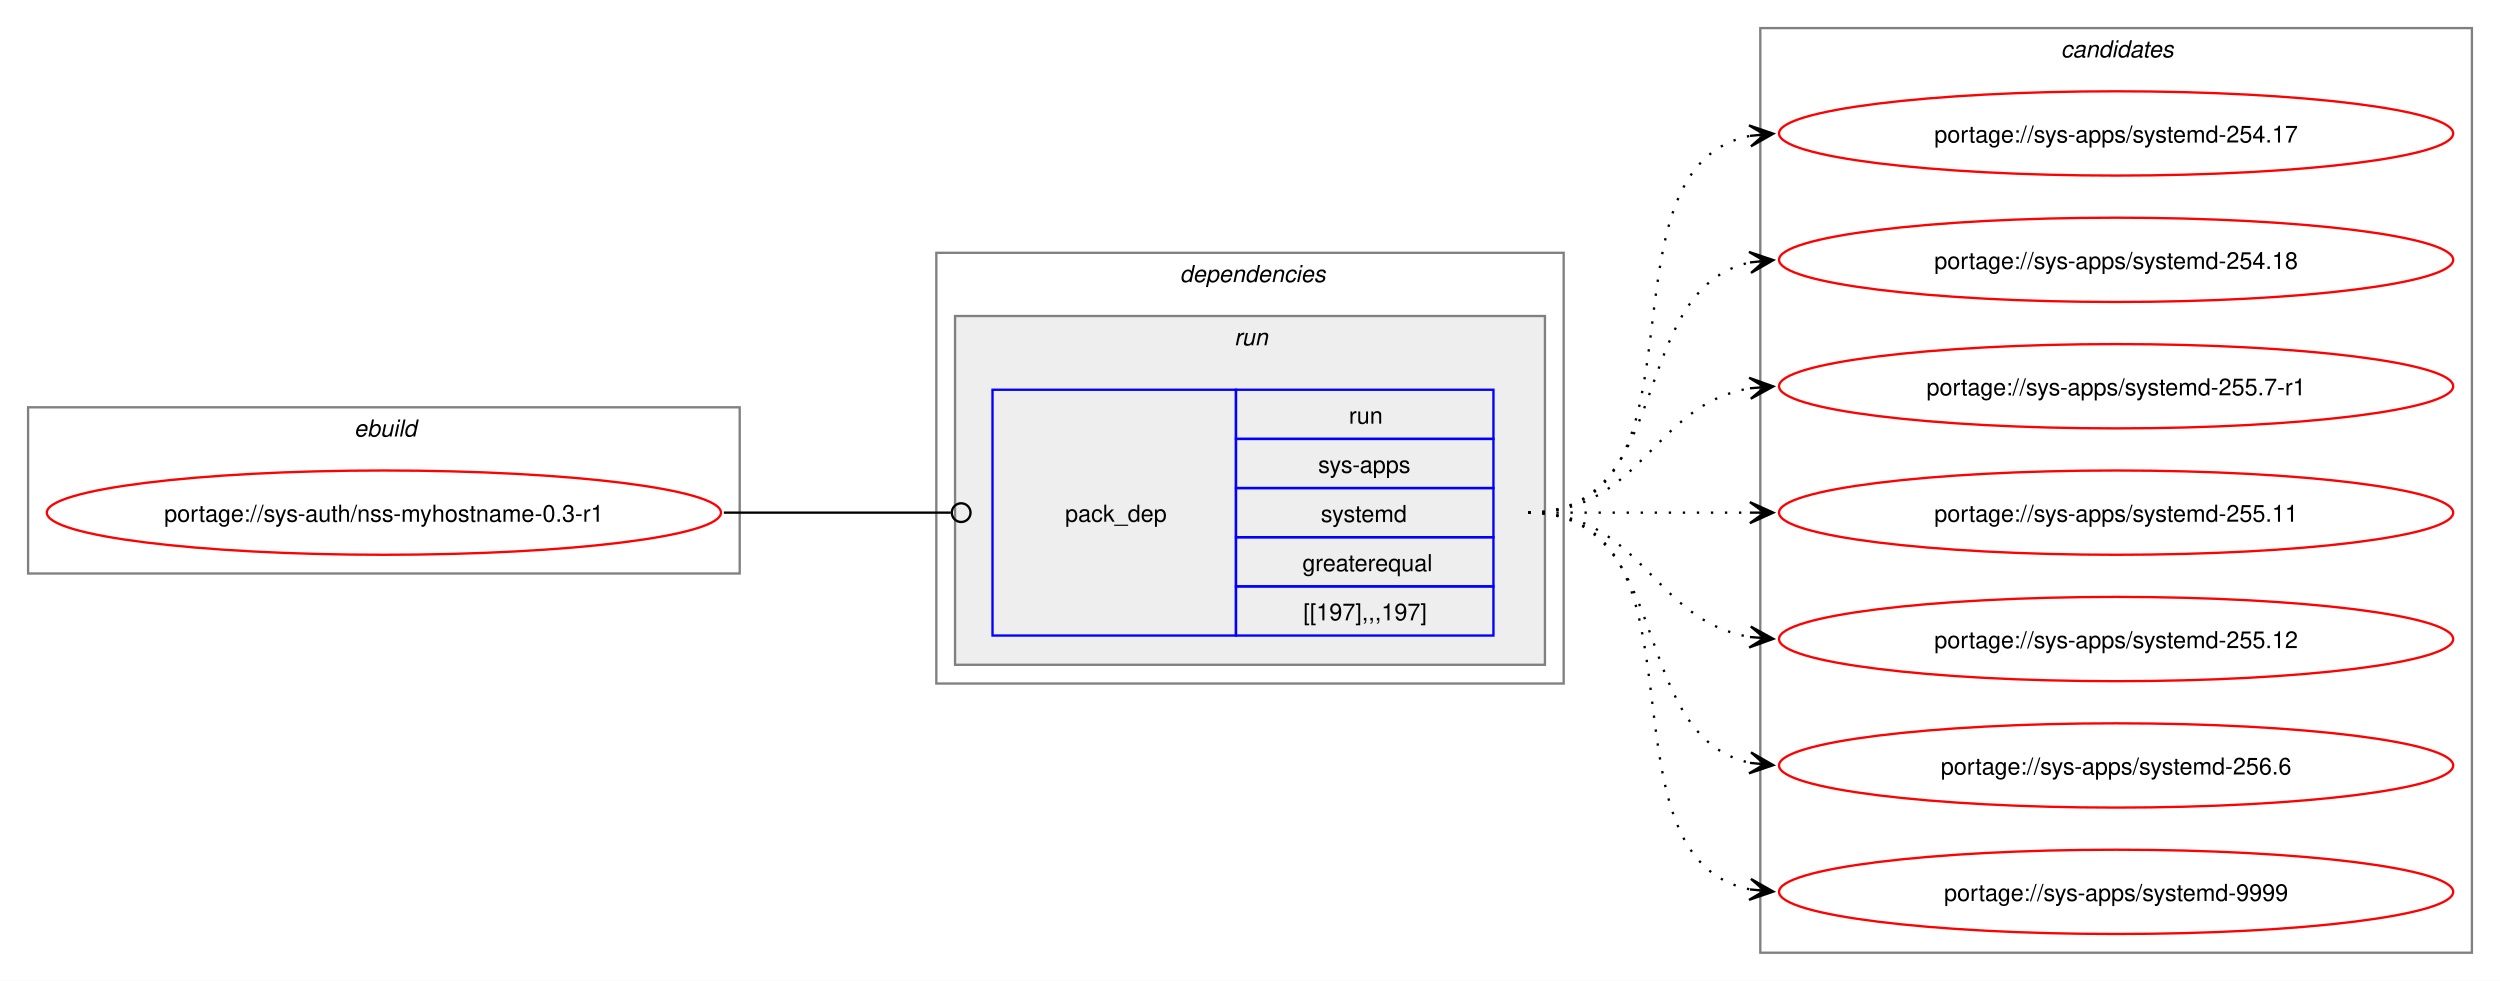
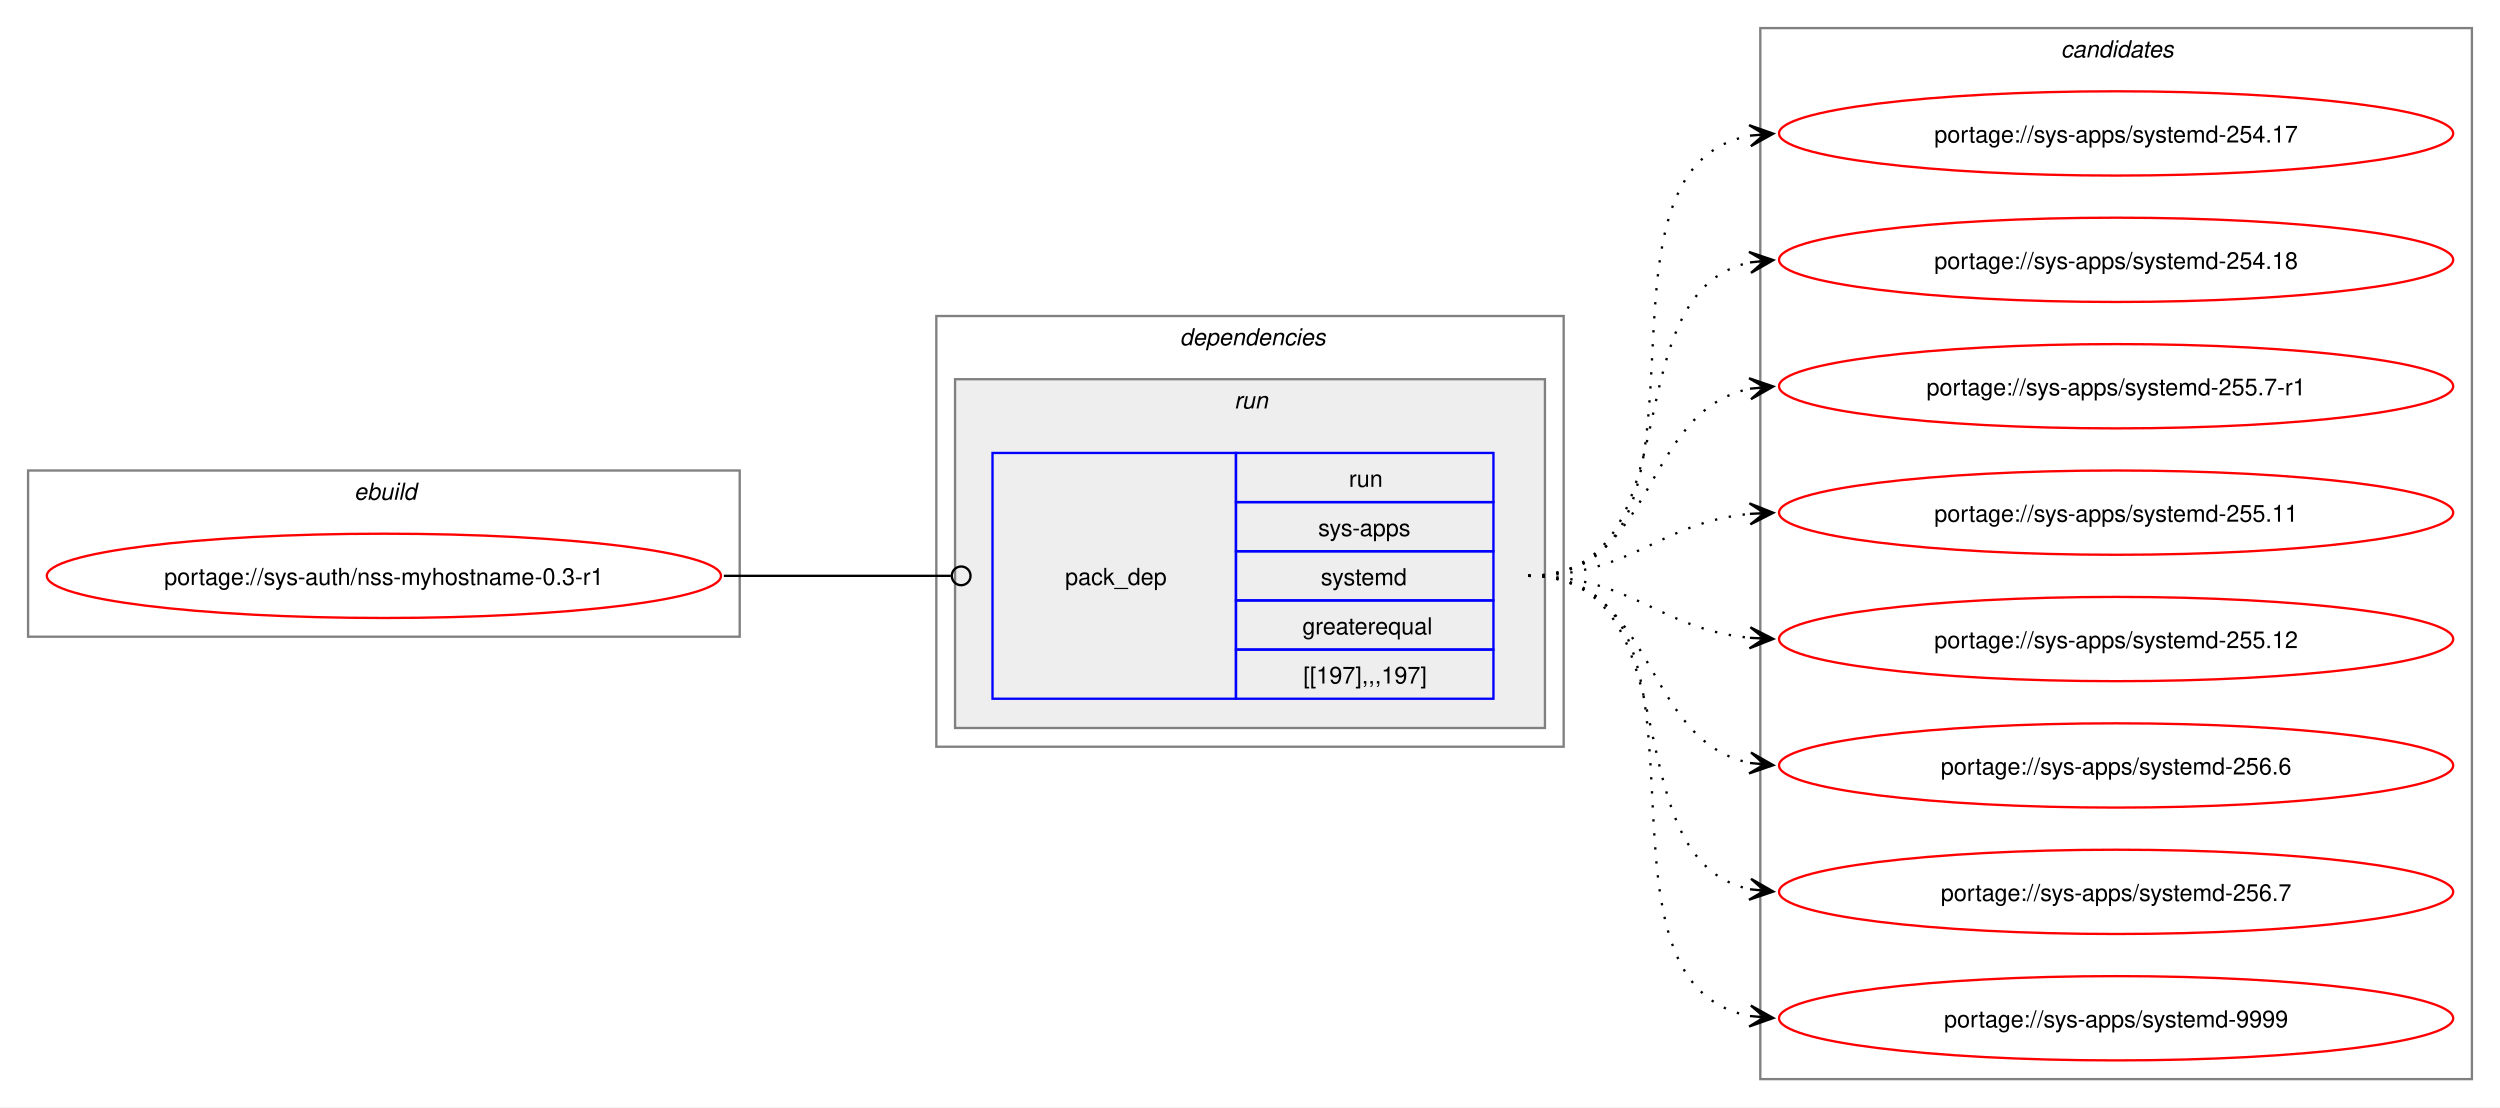
- <svg xmlns="http://www.w3.org/2000/svg" xmlns:xlink="http://www.w3.org/1999/xlink" width="1068pt" height="419pt" viewBox="0.00 0.00 1068.00 419.00">
-   <g id="graph0" class="graph" transform="scale(1 1) rotate(0) translate(4 415)">
-     <polygon fill="white" stroke="none" points="-4,4 -4,-415 1064,-415 1064,4 -4,4" />
+ <svg xmlns="http://www.w3.org/2000/svg" xmlns:xlink="http://www.w3.org/1999/xlink" width="1068pt" height="473pt" viewBox="0.00 0.00 1068.00 473.00">
+   <g id="graph0" class="graph" transform="scale(1 1) rotate(0) translate(4 469)">
+     <polygon fill="white" stroke="none" points="-4,4 -4,-469 1064,-469 1064,4 -4,4" />
    <g id="clust1" class="cluster">
-       <polygon fill="none" stroke="gray" points="8,-170 8,-241 312,-241 312,-170 8,-170" />
-       <text text-anchor="start" x="147.25" y="-228.5" font-family="Helvetica,sans-Serif" font-style="italic" font-size="10.00">ebuild</text>
+       <polygon fill="none" stroke="gray" points="8,-197 8,-268 312,-268 312,-197 8,-197" />
+       <text text-anchor="start" x="147.25" y="-255.5" font-family="Helvetica,sans-Serif" font-style="italic" font-size="10.00">ebuild</text>
    </g>
    <g id="clust2" class="cluster">
-       <polygon fill="none" stroke="gray" points="396,-123 396,-307 664,-307 664,-123 396,-123" />
-       <text text-anchor="start" x="500" y="-294.5" font-family="Helvetica,sans-Serif" font-style="italic" font-size="10.00">dependencies</text>
+       <polygon fill="none" stroke="gray" points="396,-150 396,-334 664,-334 664,-150 396,-150" />
+       <text text-anchor="start" x="500" y="-321.5" font-family="Helvetica,sans-Serif" font-style="italic" font-size="10.00">dependencies</text>
    </g>
    <g id="clust5" class="cluster">
-       <polygon fill="#eeeeee" stroke="gray" points="404,-131 404,-280 656,-280 656,-131 404,-131" />
-       <text text-anchor="start" x="523.25" y="-267.5" font-family="Helvetica,sans-Serif" font-style="italic" font-size="10.00">run</text>
+       <polygon fill="#eeeeee" stroke="gray" points="404,-158 404,-307 656,-307 656,-158 404,-158" />
+       <text text-anchor="start" x="523.25" y="-294.5" font-family="Helvetica,sans-Serif" font-style="italic" font-size="10.00">run</text>
    </g>
    <g id="clust7" class="cluster">
-       <polygon fill="none" stroke="gray" points="748,-8 748,-403 1052,-403 1052,-8 748,-8" />
-       <text text-anchor="start" x="876.38" y="-390.5" font-family="Helvetica,sans-Serif" font-style="italic" font-size="10.00">candidates</text>
+       <polygon fill="none" stroke="gray" points="748,-8 748,-457 1052,-457 1052,-8 748,-8" />
+       <text text-anchor="start" x="876.38" y="-444.5" font-family="Helvetica,sans-Serif" font-style="italic" font-size="10.00">candidates</text>
    </g>
    <g id="node1" class="node">
      <g id="a_node1">
        <a xlink:href="../sys-auth/nss-myhostname-0.3-r1.svg" xlink:title="portage://sys-auth/nss-myhostname-0.3-r1">
-           <ellipse fill="none" stroke="red" cx="160" cy="-196" rx="144" ry="18" />
-           <text text-anchor="middle" x="160" y="-192.12" font-family="Helvetica,sans-Serif" font-size="10.00">portage://sys-auth/nss-myhostname-0.3-r1</text>
+           <ellipse fill="none" stroke="red" cx="160" cy="-223" rx="144" ry="18" />
+           <text text-anchor="middle" x="160" y="-219.12" font-family="Helvetica,sans-Serif" font-size="10.00">portage://sys-auth/nss-myhostname-0.3-r1</text>
        </a>
      </g>
    </g>
    <g id="node2" class="node">
-       <polygon fill="none" stroke="blue" points="420,-143.5 420,-248.5 524,-248.5 524,-143.5 420,-143.5" />
-       <text text-anchor="start" x="451" y="-192.12" font-family="Helvetica,sans-Serif" font-size="10.00">pack_dep</text>
-       <polygon fill="none" stroke="blue" points="524,-227.5 524,-248.5 634,-248.5 634,-227.5 524,-227.5" />
-       <text text-anchor="start" x="572.25" y="-234" font-family="Helvetica,sans-Serif" font-size="10.00">run</text>
-       <polygon fill="none" stroke="blue" points="524,-206.5 524,-227.5 634,-227.5 634,-206.5 524,-206.5" />
-       <text text-anchor="start" x="559.12" y="-213" font-family="Helvetica,sans-Serif" font-size="10.00">sys-apps</text>
-       <polygon fill="none" stroke="blue" points="524,-185.5 524,-206.5 634,-206.5 634,-185.5 524,-185.5" />
-       <text text-anchor="start" x="560.25" y="-192" font-family="Helvetica,sans-Serif" font-size="10.00">systemd</text>
-       <polygon fill="none" stroke="blue" points="524,-164.5 524,-185.5 634,-185.5 634,-164.5 524,-164.5" />
-       <text text-anchor="start" x="552.38" y="-171" font-family="Helvetica,sans-Serif" font-size="10.00">greaterequal</text>
-       <polygon fill="none" stroke="blue" points="524,-143.5 524,-164.5 634,-164.5 634,-143.5 524,-143.5" />
-       <text text-anchor="start" x="552.75" y="-150" font-family="Helvetica,sans-Serif" font-size="10.00">[[197],,,197]</text>
+       <polygon fill="none" stroke="blue" points="420,-170.5 420,-275.5 524,-275.5 524,-170.5 420,-170.5" />
+       <text text-anchor="start" x="451" y="-219.12" font-family="Helvetica,sans-Serif" font-size="10.00">pack_dep</text>
+       <polygon fill="none" stroke="blue" points="524,-254.5 524,-275.5 634,-275.5 634,-254.5 524,-254.5" />
+       <text text-anchor="start" x="572.25" y="-261" font-family="Helvetica,sans-Serif" font-size="10.00">run</text>
+       <polygon fill="none" stroke="blue" points="524,-233.5 524,-254.5 634,-254.5 634,-233.5 524,-233.5" />
+       <text text-anchor="start" x="559.12" y="-240" font-family="Helvetica,sans-Serif" font-size="10.00">sys-apps</text>
+       <polygon fill="none" stroke="blue" points="524,-212.5 524,-233.5 634,-233.5 634,-212.5 524,-212.5" />
+       <text text-anchor="start" x="560.25" y="-219" font-family="Helvetica,sans-Serif" font-size="10.00">systemd</text>
+       <polygon fill="none" stroke="blue" points="524,-191.5 524,-212.5 634,-212.5 634,-191.5 524,-191.5" />
+       <text text-anchor="start" x="552.38" y="-198" font-family="Helvetica,sans-Serif" font-size="10.00">greaterequal</text>
+       <polygon fill="none" stroke="blue" points="524,-170.5 524,-191.5 634,-191.5 634,-170.5 524,-170.5" />
+       <text text-anchor="start" x="552.75" y="-177" font-family="Helvetica,sans-Serif" font-size="10.00">[[197],,,197]</text>
    </g>
    <g id="edge1" class="edge">
-       <path fill="none" stroke="black" d="M305.23,-196C349.17,-196 362.34,-196 402.18,-196" />
-       <ellipse fill="none" stroke="black" cx="406.61" cy="-196" rx="4" ry="4" />
+       <path fill="none" stroke="black" d="M305.23,-223C349.17,-223 362.34,-223 402.18,-223" />
+       <ellipse fill="none" stroke="black" cx="406.61" cy="-223" rx="4" ry="4" />
    </g>
    <g id="node3" class="node">
      <g id="a_node3">
        <a xlink:href="../sys-apps/systemd-9999.svg" xlink:title="portage://sys-apps/systemd-9999">
          <ellipse fill="none" stroke="red" cx="900" cy="-34" rx="144" ry="18" />
          <text text-anchor="middle" x="900" y="-30.12" font-family="Helvetica,sans-Serif" font-size="10.00">portage://sys-apps/systemd-9999</text>
        </a>
      </g>
    </g>
    <g id="edge2" class="edge">
-       <path fill="none" stroke="black" stroke-dasharray="1,5" d="M648.89,-196C730.87,-196 674.62,-48.83 743.64,-35.03" />
-       <polygon fill="black" stroke="black" points="753.55,-34.11 744.01,-39.52 749.79,-34.46 743.6,-35.04 743.6,-35.04 743.6,-35.04 749.79,-34.46 743.18,-30.56 753.55,-34.11" />
+       <path fill="none" stroke="black" stroke-dasharray="1,5" d="M648.89,-223C741.22,-223 665.29,-49.19 743.82,-34.93" />
+       <polygon fill="black" stroke="black" points="753.55,-34.1 743.97,-39.43 749.78,-34.42 743.59,-34.95 743.59,-34.95 743.59,-34.95 749.78,-34.42 743.21,-30.46 753.55,-34.1" />
    </g>
    <g id="node4" class="node">
      <g id="a_node4">
-         <a xlink:href="../sys-apps/systemd-256.6.svg" xlink:title="portage://sys-apps/systemd-256.6">
+         <a xlink:href="../sys-apps/systemd-256.7.svg" xlink:title="portage://sys-apps/systemd-256.7">
          <ellipse fill="none" stroke="red" cx="900" cy="-88" rx="144" ry="18" />
-           <text text-anchor="middle" x="900" y="-84.12" font-family="Helvetica,sans-Serif" font-size="10.00">portage://sys-apps/systemd-256.6</text>
+           <text text-anchor="middle" x="900" y="-84.12" font-family="Helvetica,sans-Serif" font-size="10.00">portage://sys-apps/systemd-256.7</text>
        </a>
      </g>
    </g>
    <g id="edge3" class="edge">
-       <path fill="none" stroke="black" stroke-dasharray="1,5" d="M648.89,-196C712.17,-196 690.57,-100.29 743.9,-89.07" />
-       <polygon fill="black" stroke="black" points="753.55,-88.12 744.04,-93.58 749.79,-88.49 743.6,-89.1 743.6,-89.1 743.6,-89.1 749.79,-88.49 743.16,-84.62 753.55,-88.12" />
+       <path fill="none" stroke="black" stroke-dasharray="1,5" d="M648.89,-223C721.12,-223 683.09,-101.86 743.69,-89.09" />
+       <polygon fill="black" stroke="black" points="753.55,-88.12 744.04,-93.57 749.79,-88.49 743.6,-89.1 743.6,-89.1 743.6,-89.1 749.79,-88.49 743.16,-84.62 753.55,-88.12" />
    </g>
    <g id="node5" class="node">
      <g id="a_node5">
-         <a xlink:href="../sys-apps/systemd-255.12.svg" xlink:title="portage://sys-apps/systemd-255.12">
+         <a xlink:href="../sys-apps/systemd-256.6.svg" xlink:title="portage://sys-apps/systemd-256.6">
          <ellipse fill="none" stroke="red" cx="900" cy="-142" rx="144" ry="18" />
-           <text text-anchor="middle" x="900" y="-138.12" font-family="Helvetica,sans-Serif" font-size="10.00">portage://sys-apps/systemd-255.12</text>
+           <text text-anchor="middle" x="900" y="-138.12" font-family="Helvetica,sans-Serif" font-size="10.00">portage://sys-apps/systemd-256.6</text>
        </a>
      </g>
    </g>
    <g id="edge4" class="edge">
-       <path fill="none" stroke="black" stroke-dasharray="1,5" d="M648.89,-196C697.79,-196 701.62,-149.72 743.83,-142.85" />
-       <polygon fill="black" stroke="black" points="753.55,-142.09 743.93,-147.35 749.78,-142.39 743.58,-142.87 743.58,-142.87 743.58,-142.87 749.78,-142.39 743.23,-138.38 753.55,-142.09" />
+       <path fill="none" stroke="black" stroke-dasharray="1,5" d="M648.89,-223C704.2,-223 696.88,-152.4 743.87,-143.02" />
+       <polygon fill="black" stroke="black" points="753.55,-142.11 744.02,-147.53 749.79,-142.47 743.6,-143.05 743.6,-143.05 743.6,-143.05 749.79,-142.47 743.18,-138.57 753.55,-142.11" />
    </g>
    <g id="node6" class="node">
      <g id="a_node6">
-         <a xlink:href="../sys-apps/systemd-255.11.svg" xlink:title="portage://sys-apps/systemd-255.11">
+         <a xlink:href="../sys-apps/systemd-255.12.svg" xlink:title="portage://sys-apps/systemd-255.12">
          <ellipse fill="none" stroke="red" cx="900" cy="-196" rx="144" ry="18" />
-           <text text-anchor="middle" x="900" y="-192.12" font-family="Helvetica,sans-Serif" font-size="10.00">portage://sys-apps/systemd-255.11</text>
+           <text text-anchor="middle" x="900" y="-192.12" font-family="Helvetica,sans-Serif" font-size="10.00">portage://sys-apps/systemd-255.12</text>
        </a>
      </g>
    </g>
    <g id="edge5" class="edge">
-       <path fill="none" stroke="black" stroke-dasharray="1,5" d="M648.89,-196C692.08,-196 705.54,-196 743.86,-196" />
-       <polygon fill="black" stroke="black" points="753.55,-196 743.55,-200.5 749.77,-196 743.55,-196 743.55,-196 743.55,-196 749.77,-196 743.55,-191.5 753.55,-196" />
+       <path fill="none" stroke="black" stroke-dasharray="1,5" d="M648.89,-223C693.47,-223 704.5,-200.25 743.57,-196.52" />
+       <polygon fill="black" stroke="black" points="753.55,-196.06 743.77,-201.01 749.77,-196.23 743.56,-196.52 743.56,-196.52 743.56,-196.52 749.77,-196.23 743.35,-192.02 753.55,-196.06" />
    </g>
    <g id="node7" class="node">
      <g id="a_node7">
-         <a xlink:href="../sys-apps/systemd-255.7-r1.svg" xlink:title="portage://sys-apps/systemd-255.7-r1">
+         <a xlink:href="../sys-apps/systemd-255.11.svg" xlink:title="portage://sys-apps/systemd-255.11">
          <ellipse fill="none" stroke="red" cx="900" cy="-250" rx="144" ry="18" />
-           <text text-anchor="middle" x="900" y="-246.12" font-family="Helvetica,sans-Serif" font-size="10.00">portage://sys-apps/systemd-255.7-r1</text>
+           <text text-anchor="middle" x="900" y="-246.12" font-family="Helvetica,sans-Serif" font-size="10.00">portage://sys-apps/systemd-255.11</text>
        </a>
      </g>
    </g>
    <g id="edge6" class="edge">
-       <path fill="none" stroke="black" stroke-dasharray="1,5" d="M648.89,-196C697.79,-196 701.62,-242.28 743.83,-249.15" />
-       <polygon fill="black" stroke="black" points="753.55,-249.91 743.23,-253.62 749.78,-249.61 743.58,-249.13 743.58,-249.13 743.58,-249.13 749.78,-249.61 743.93,-244.65 753.55,-249.91" />
+       <path fill="none" stroke="black" stroke-dasharray="1,5" d="M648.89,-223C693.47,-223 704.5,-245.75 743.57,-249.48" />
+       <polygon fill="black" stroke="black" points="753.55,-249.94 743.35,-253.98 749.77,-249.77 743.56,-249.48 743.56,-249.48 743.56,-249.48 749.77,-249.77 743.77,-244.99 753.55,-249.94" />
    </g>
    <g id="node8" class="node">
      <g id="a_node8">
-         <a xlink:href="../sys-apps/systemd-254.18.svg" xlink:title="portage://sys-apps/systemd-254.18">
+         <a xlink:href="../sys-apps/systemd-255.7-r1.svg" xlink:title="portage://sys-apps/systemd-255.7-r1">
          <ellipse fill="none" stroke="red" cx="900" cy="-304" rx="144" ry="18" />
-           <text text-anchor="middle" x="900" y="-300.12" font-family="Helvetica,sans-Serif" font-size="10.00">portage://sys-apps/systemd-254.18</text>
+           <text text-anchor="middle" x="900" y="-300.12" font-family="Helvetica,sans-Serif" font-size="10.00">portage://sys-apps/systemd-255.7-r1</text>
        </a>
      </g>
    </g>
    <g id="edge7" class="edge">
-       <path fill="none" stroke="black" stroke-dasharray="1,5" d="M648.89,-196C712.17,-196 690.57,-291.71 743.9,-302.93" />
-       <polygon fill="black" stroke="black" points="753.55,-303.88 743.16,-307.38 749.79,-303.51 743.6,-302.9 743.6,-302.9 743.6,-302.9 749.79,-303.51 744.04,-298.42 753.55,-303.88" />
+       <path fill="none" stroke="black" stroke-dasharray="1,5" d="M648.89,-223C704.2,-223 696.88,-293.6 743.87,-302.98" />
+       <polygon fill="black" stroke="black" points="753.55,-303.89 743.18,-307.43 749.79,-303.53 743.6,-302.95 743.6,-302.95 743.6,-302.95 749.79,-303.53 744.02,-298.47 753.55,-303.89" />
    </g>
    <g id="node9" class="node">
      <g id="a_node9">
-         <a xlink:href="../sys-apps/systemd-254.17.svg" xlink:title="portage://sys-apps/systemd-254.17">
+         <a xlink:href="../sys-apps/systemd-254.18.svg" xlink:title="portage://sys-apps/systemd-254.18">
          <ellipse fill="none" stroke="red" cx="900" cy="-358" rx="144" ry="18" />
-           <text text-anchor="middle" x="900" y="-354.12" font-family="Helvetica,sans-Serif" font-size="10.00">portage://sys-apps/systemd-254.17</text>
+           <text text-anchor="middle" x="900" y="-354.12" font-family="Helvetica,sans-Serif" font-size="10.00">portage://sys-apps/systemd-254.18</text>
        </a>
      </g>
    </g>
    <g id="edge8" class="edge">
-       <path fill="none" stroke="black" stroke-dasharray="1,5" d="M648.89,-196C730.87,-196 674.62,-343.17 743.64,-356.97" />
-       <polygon fill="black" stroke="black" points="753.55,-357.89 743.18,-361.44 749.79,-357.54 743.6,-356.96 743.6,-356.96 743.6,-356.96 749.79,-357.54 744.01,-352.48 753.55,-357.89" />
+       <path fill="none" stroke="black" stroke-dasharray="1,5" d="M648.89,-223C721.12,-223 683.09,-344.14 743.69,-356.91" />
+       <polygon fill="black" stroke="black" points="753.55,-357.88 743.16,-361.38 749.79,-357.51 743.6,-356.9 743.6,-356.9 743.6,-356.9 749.79,-357.51 744.04,-352.43 753.55,-357.88" />
+     </g>
+     <g id="node10" class="node">
+       <g id="a_node10">
+         <a xlink:href="../sys-apps/systemd-254.17.svg" xlink:title="portage://sys-apps/systemd-254.17">
+           <ellipse fill="none" stroke="red" cx="900" cy="-412" rx="144" ry="18" />
+           <text text-anchor="middle" x="900" y="-408.12" font-family="Helvetica,sans-Serif" font-size="10.00">portage://sys-apps/systemd-254.17</text>
+         </a>
+       </g>
+     </g>
+     <g id="edge9" class="edge">
+       <path fill="none" stroke="black" stroke-dasharray="1,5" d="M648.89,-223C741.22,-223 665.29,-396.81 743.82,-411.07" />
+       <polygon fill="black" stroke="black" points="753.55,-411.9 743.21,-415.54 749.78,-411.58 743.59,-411.05 743.59,-411.05 743.59,-411.05 749.78,-411.58 743.97,-406.57 753.55,-411.9" />
    </g>
  </g>
</svg>
